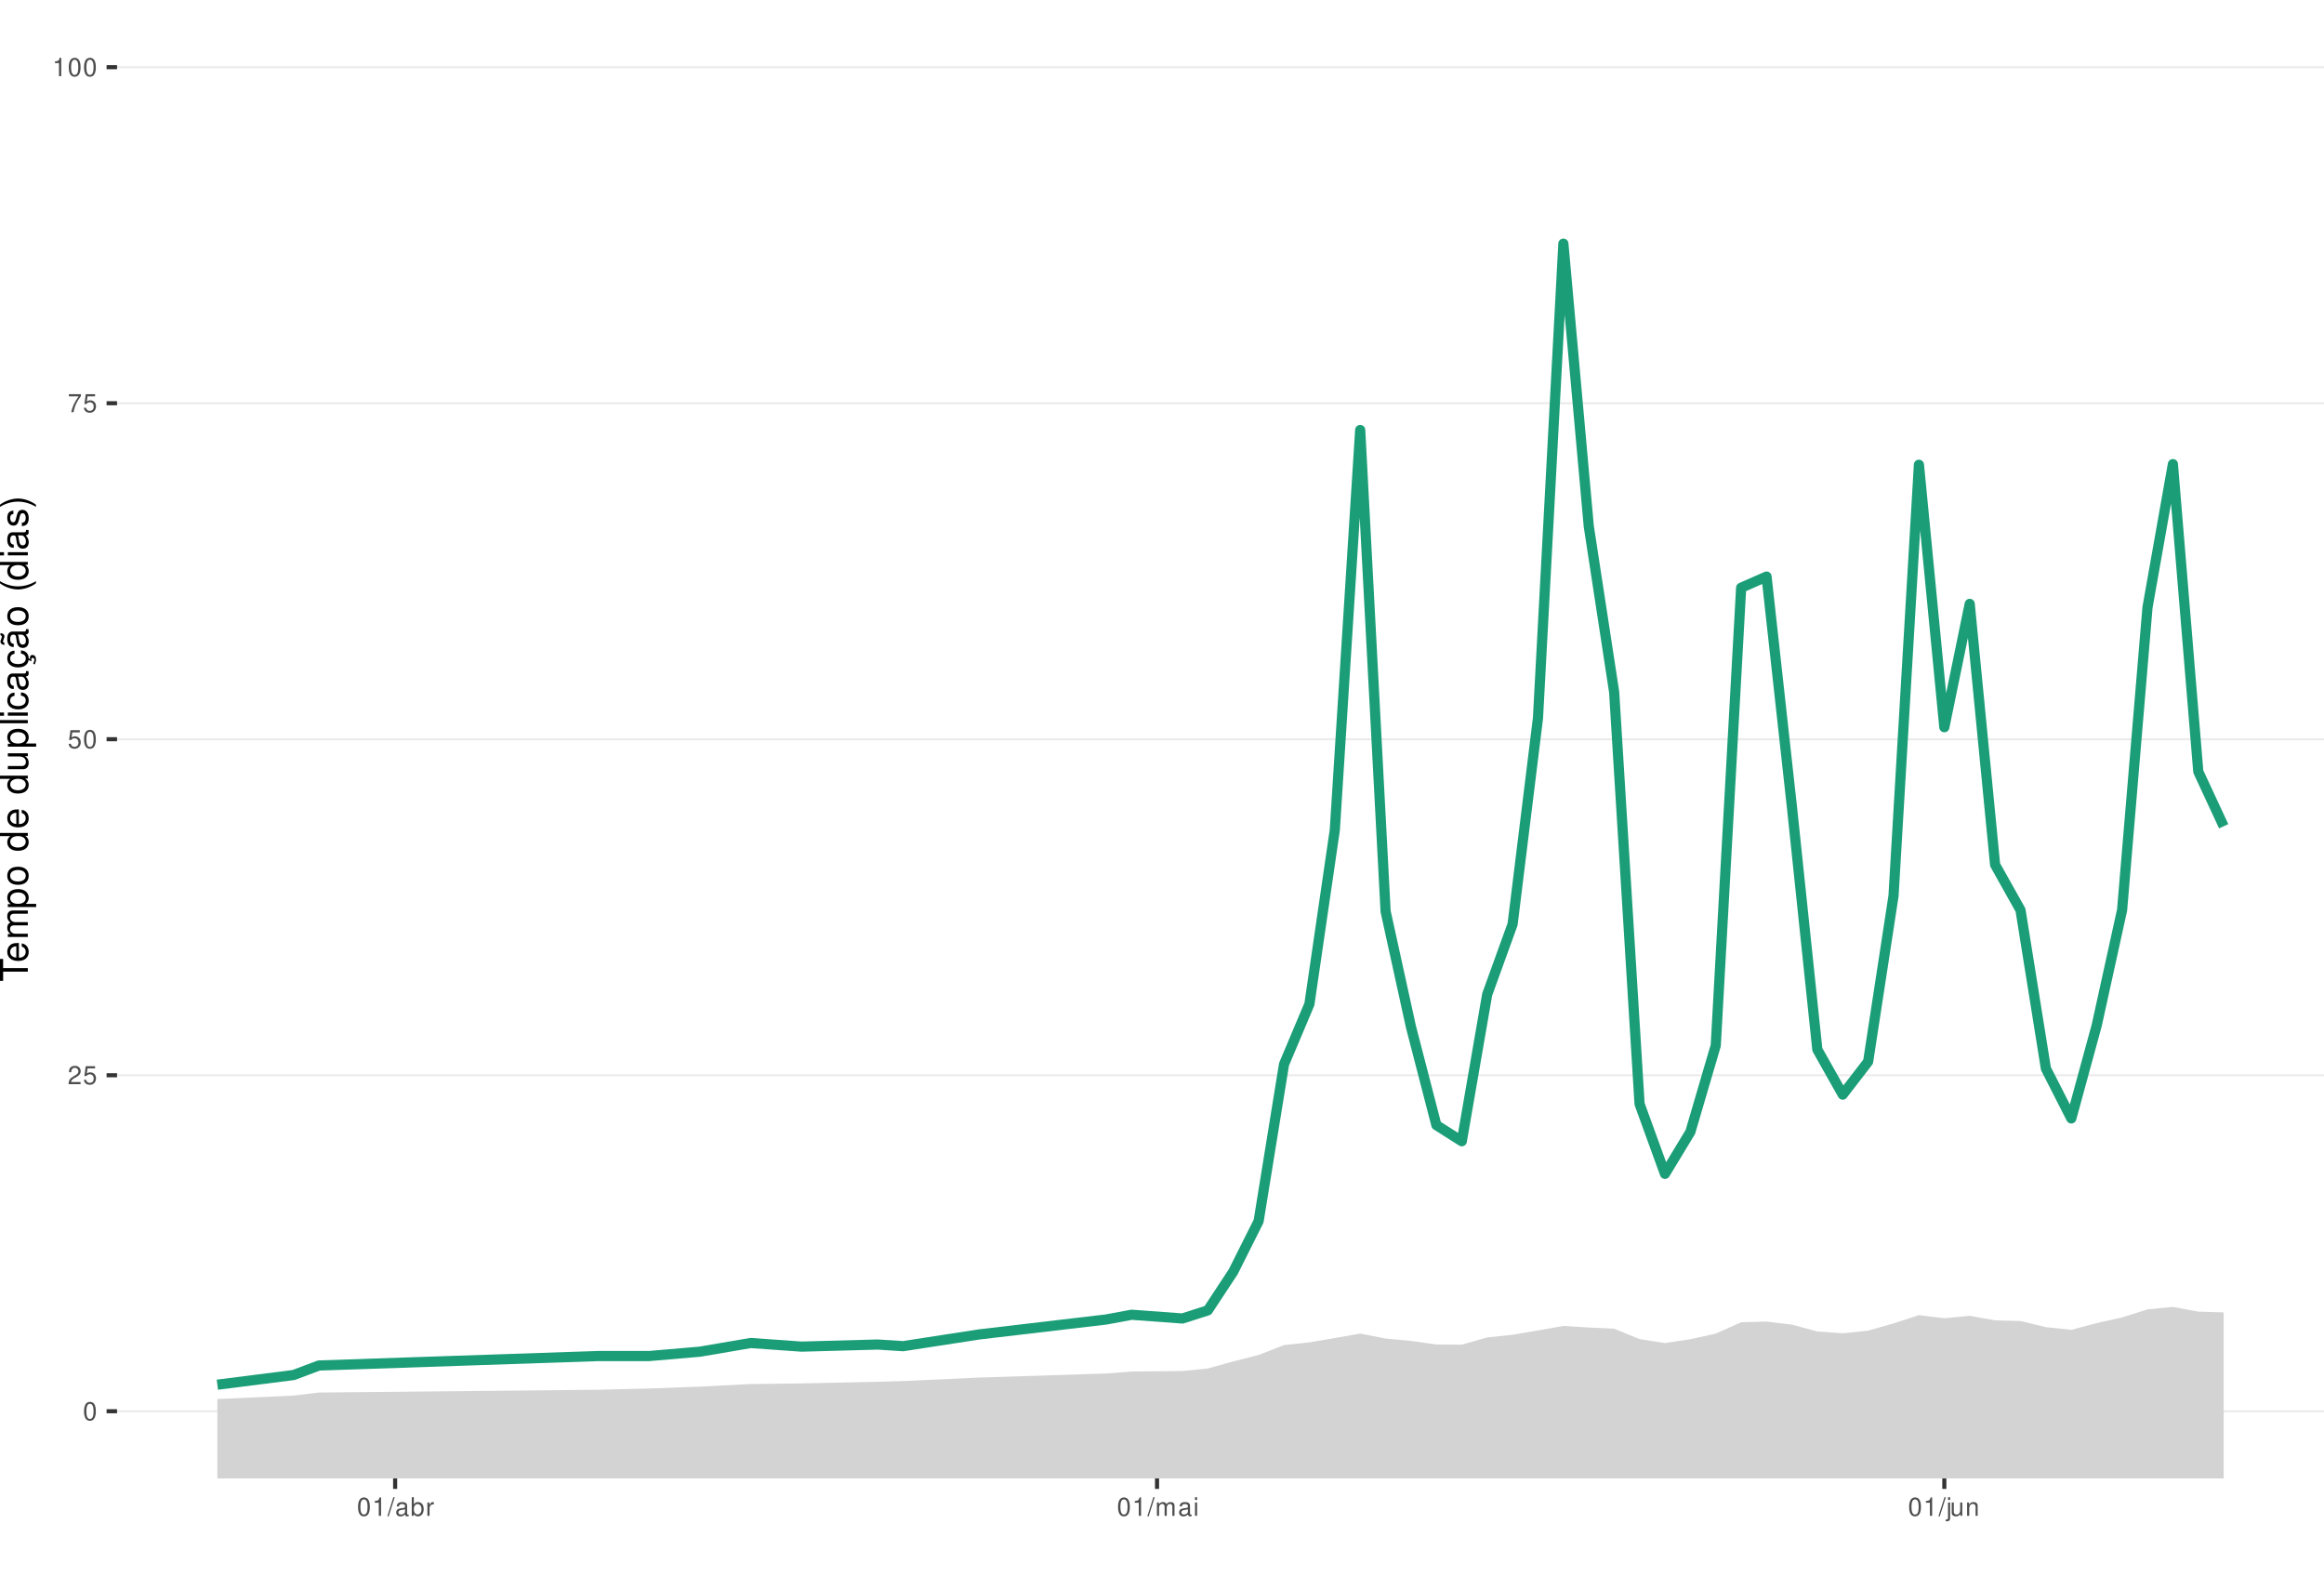
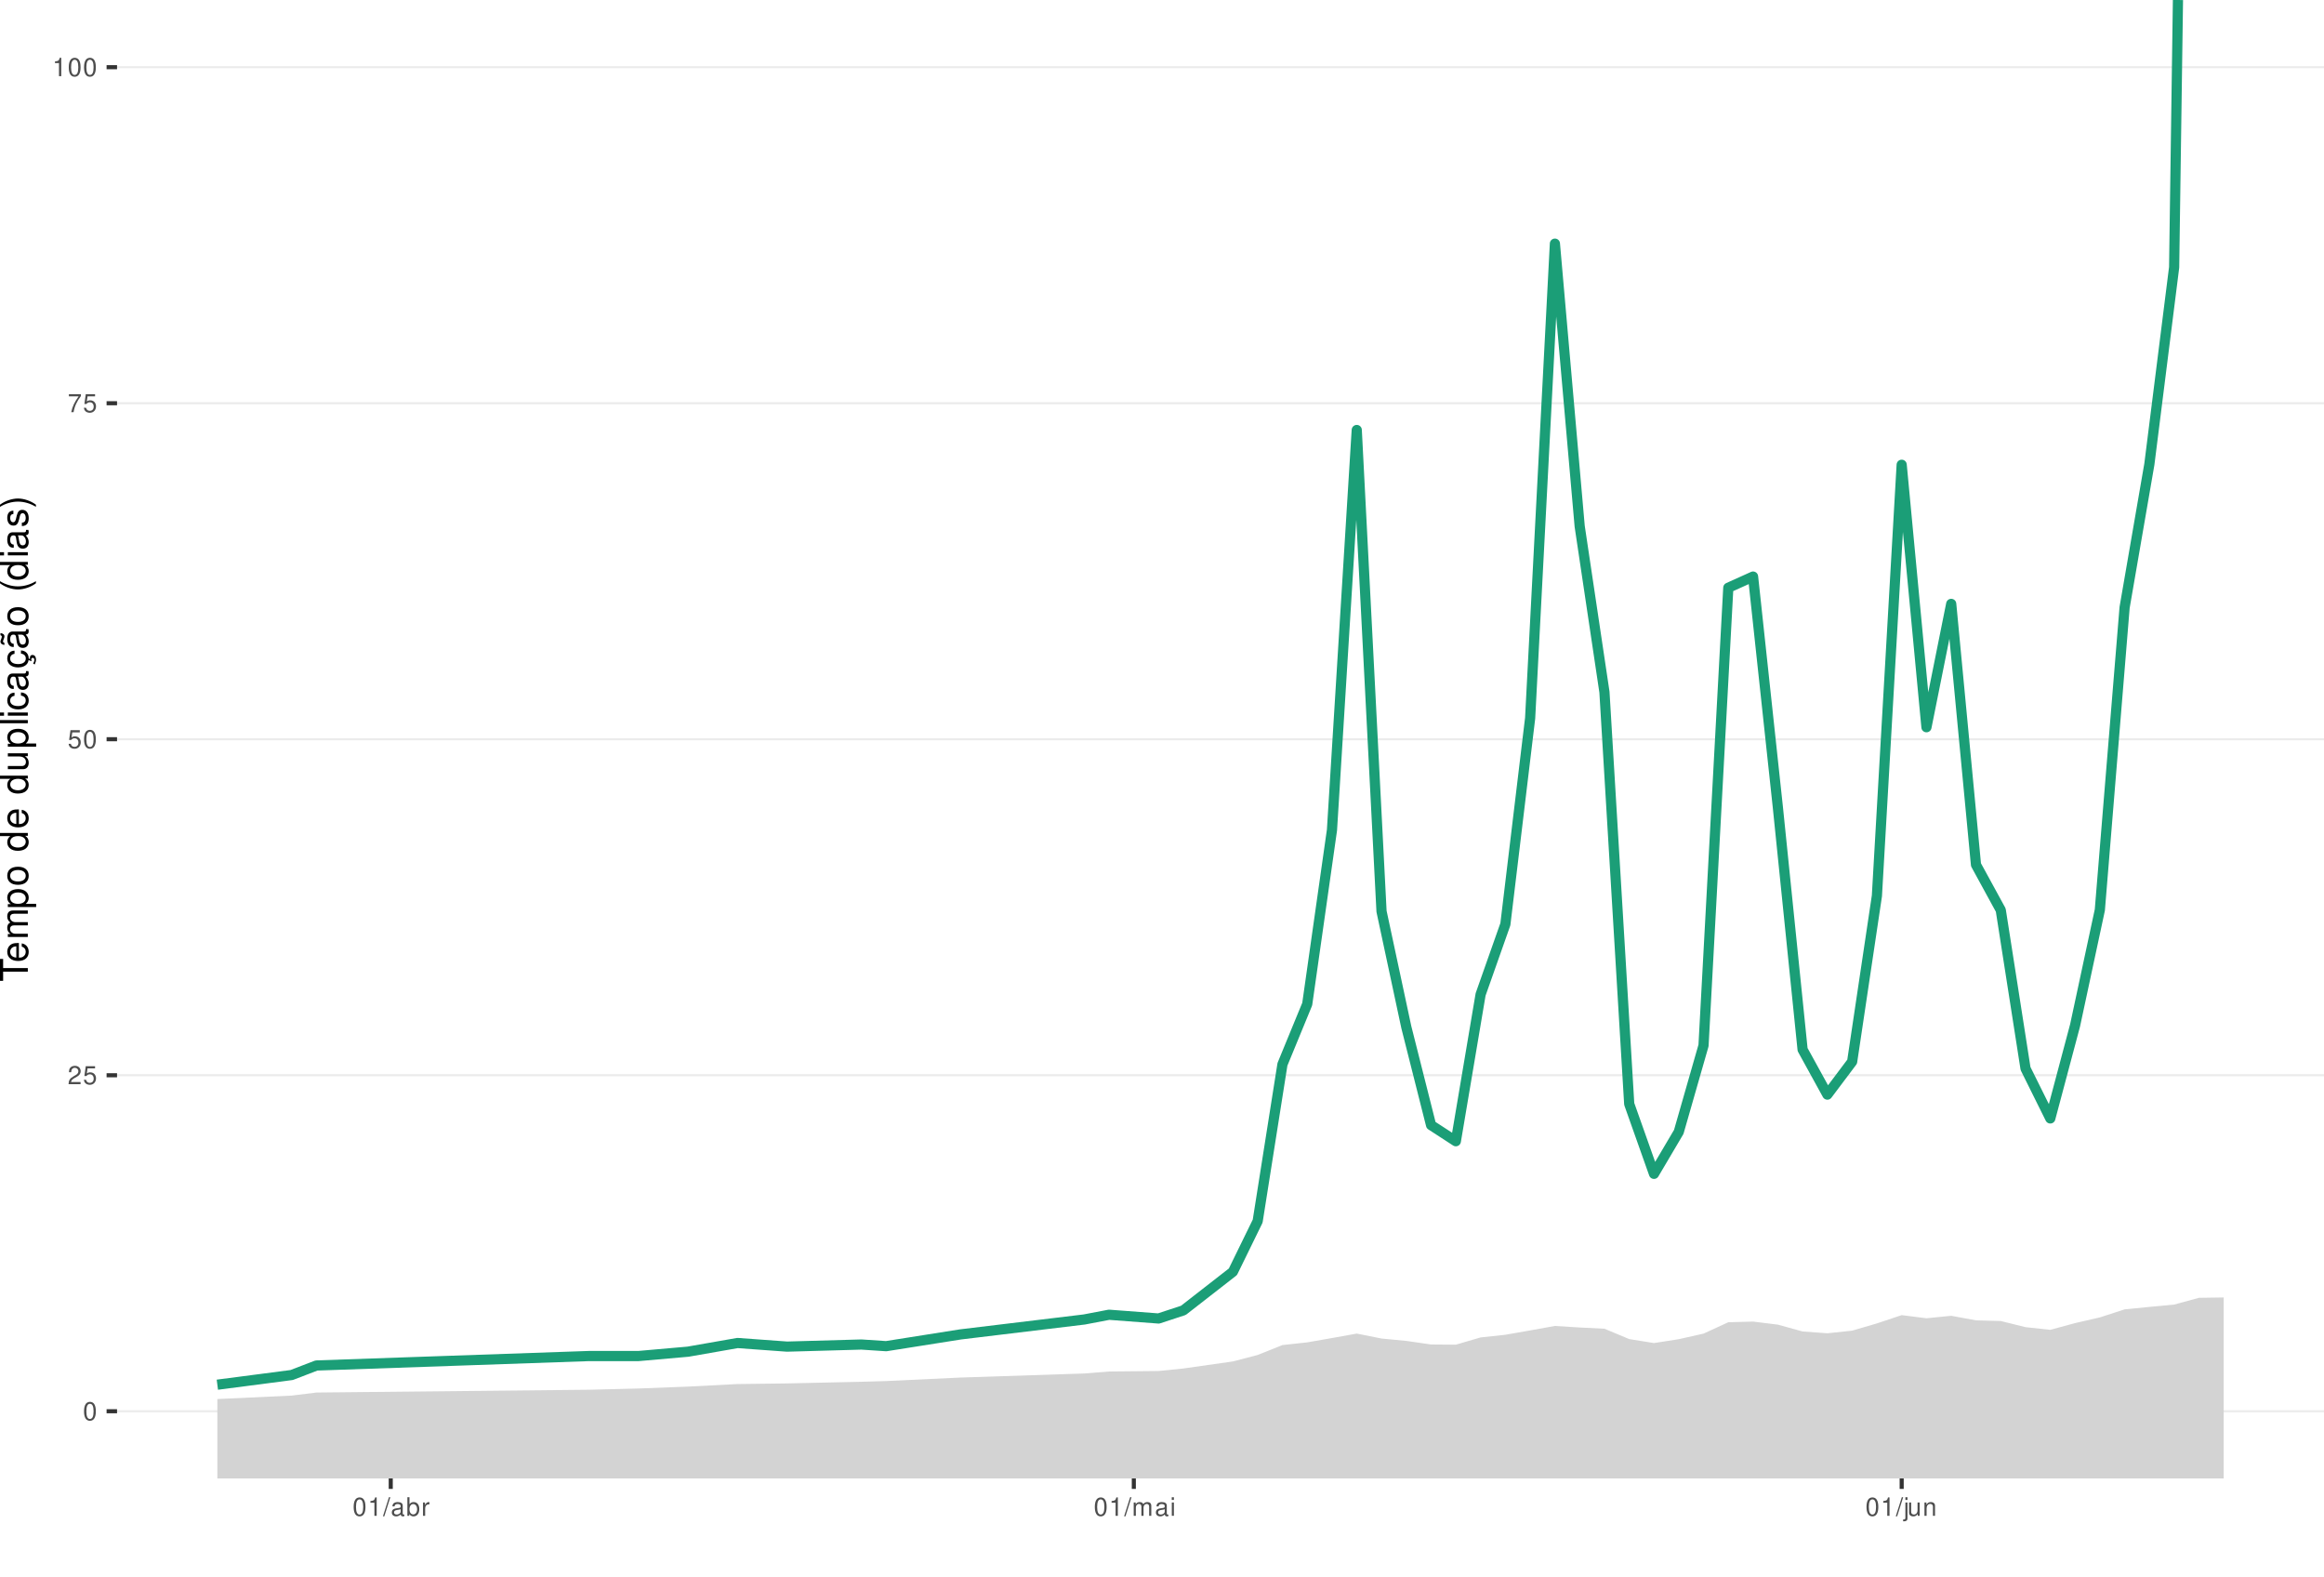
<svg xmlns="http://www.w3.org/2000/svg" xmlns:xlink="http://www.w3.org/1999/xlink" width="609pt" height="413pt" viewBox="0 0 609 413" version="1.1">
  <defs>
    <g>
      <symbol overflow="visible" id="glyph0-0">
        <path style="stroke:none;" d="" />
      </symbol>
      <symbol overflow="visible" id="glyph0-1">
        <path style="stroke:none;" d="M 1.828 -4.812 C 1.391 -4.812 0.984 -4.609 0.75 -4.281 C 0.438 -3.859 0.281 -3.219 0.281 -2.328 C 0.281 -0.703 0.812 0.156 1.828 0.156 C 2.828 0.156 3.375 -0.703 3.375 -2.297 C 3.375 -3.219 3.234 -3.844 2.922 -4.281 C 2.672 -4.625 2.281 -4.812 1.828 -4.812 Z M 1.828 -4.297 C 2.469 -4.297 2.781 -3.641 2.781 -2.344 C 2.781 -0.969 2.469 -0.328 1.812 -0.328 C 1.203 -0.328 0.891 -1 0.891 -2.328 C 0.891 -3.641 1.203 -4.297 1.828 -4.297 Z M 1.828 -4.297 " />
      </symbol>
      <symbol overflow="visible" id="glyph0-2">
        <path style="stroke:none;" d="M 3.375 -0.578 L 0.891 -0.578 C 0.938 -0.984 1.156 -1.234 1.734 -1.578 L 2.406 -1.953 C 3.062 -2.328 3.406 -2.812 3.406 -3.406 C 3.406 -3.812 3.234 -4.188 2.969 -4.438 C 2.688 -4.688 2.344 -4.812 1.891 -4.812 C 1.297 -4.812 0.844 -4.594 0.578 -4.188 C 0.422 -3.938 0.344 -3.641 0.328 -3.141 L 0.922 -3.141 C 0.938 -3.469 0.984 -3.672 1.062 -3.828 C 1.219 -4.125 1.516 -4.297 1.875 -4.297 C 2.406 -4.297 2.797 -3.906 2.797 -3.391 C 2.797 -3.016 2.578 -2.672 2.156 -2.438 L 1.547 -2.078 C 0.562 -1.516 0.281 -1.062 0.219 0 L 3.375 0 Z M 3.375 -0.578 " />
      </symbol>
      <symbol overflow="visible" id="glyph0-3">
        <path style="stroke:none;" d="M 3.172 -4.719 L 0.734 -4.719 L 0.375 -2.156 L 0.922 -2.156 C 1.188 -2.469 1.422 -2.594 1.797 -2.594 C 2.422 -2.594 2.812 -2.156 2.812 -1.453 C 2.812 -0.781 2.422 -0.359 1.781 -0.359 C 1.266 -0.359 0.953 -0.625 0.812 -1.156 L 0.234 -1.156 C 0.312 -0.766 0.375 -0.578 0.516 -0.406 C 0.781 -0.047 1.266 0.156 1.797 0.156 C 2.75 0.156 3.422 -0.547 3.422 -1.531 C 3.422 -2.469 2.797 -3.109 1.891 -3.109 C 1.562 -3.109 1.297 -3.016 1.016 -2.828 L 1.203 -4.141 L 3.172 -4.141 Z M 3.172 -4.719 " />
      </symbol>
      <symbol overflow="visible" id="glyph0-4">
        <path style="stroke:none;" d="M 3.469 -4.719 L 0.312 -4.719 L 0.312 -4.141 L 2.859 -4.141 C 1.734 -2.531 1.266 -1.547 0.922 0 L 1.547 0 C 1.797 -1.516 2.391 -2.812 3.469 -4.234 Z M 3.469 -4.719 " />
      </symbol>
      <symbol overflow="visible" id="glyph0-5">
        <path style="stroke:none;" d="M 1.719 -3.422 L 1.719 0 L 2.312 0 L 2.312 -4.812 L 1.922 -4.812 C 1.719 -4.078 1.578 -3.969 0.672 -3.859 L 0.672 -3.422 Z M 1.719 -3.422 " />
      </symbol>
      <symbol overflow="visible" id="glyph0-6">
        <path style="stroke:none;" d="M 1.531 -4.859 L -0.047 0.141 L 0.312 0.141 L 1.891 -4.859 Z M 1.531 -4.859 " />
      </symbol>
      <symbol overflow="visible" id="glyph0-7">
        <path style="stroke:none;" d="M 3.562 -0.328 C 3.5 -0.312 3.469 -0.312 3.438 -0.312 C 3.25 -0.312 3.141 -0.406 3.141 -0.578 L 3.141 -2.641 C 3.141 -3.25 2.688 -3.594 1.828 -3.594 C 1.312 -3.594 0.906 -3.438 0.672 -3.188 C 0.516 -3 0.453 -2.797 0.438 -2.453 L 0.984 -2.453 C 1.031 -2.875 1.297 -3.078 1.812 -3.078 C 2.312 -3.078 2.594 -2.891 2.594 -2.562 L 2.594 -2.406 C 2.578 -2.172 2.469 -2.078 2.016 -2.031 C 1.219 -1.922 1.109 -1.891 0.891 -1.812 C 0.484 -1.641 0.281 -1.328 0.281 -0.875 C 0.281 -0.25 0.719 0.156 1.422 0.156 C 1.859 0.156 2.219 0 2.609 -0.359 C 2.656 0 2.828 0.156 3.188 0.156 C 3.297 0.156 3.375 0.141 3.562 0.094 Z M 2.594 -1.094 C 2.594 -0.906 2.531 -0.797 2.375 -0.641 C 2.141 -0.438 1.875 -0.328 1.547 -0.328 C 1.109 -0.328 0.859 -0.547 0.859 -0.891 C 0.859 -1.266 1.094 -1.438 1.703 -1.531 C 2.297 -1.609 2.406 -1.641 2.594 -1.719 Z M 2.594 -1.094 " />
      </symbol>
      <symbol overflow="visible" id="glyph0-8">
        <path style="stroke:none;" d="M 0.359 -4.859 L 0.359 0 L 0.859 0 L 0.859 -0.453 C 1.125 -0.047 1.484 0.156 1.969 0.156 C 2.875 0.156 3.484 -0.594 3.484 -1.75 C 3.484 -2.891 2.922 -3.594 1.984 -3.594 C 1.516 -3.594 1.172 -3.406 0.906 -3.016 L 0.906 -4.859 Z M 1.891 -3.062 C 2.5 -3.062 2.906 -2.531 2.906 -1.703 C 2.906 -0.906 2.484 -0.359 1.891 -0.359 C 1.297 -0.359 0.906 -0.906 0.906 -1.719 C 0.906 -2.531 1.297 -3.062 1.891 -3.062 Z M 1.891 -3.062 " />
      </symbol>
      <symbol overflow="visible" id="glyph0-9">
        <path style="stroke:none;" d="M 0.453 -3.484 L 0.453 0 L 1.016 0 L 1.016 -1.812 C 1.031 -2.656 1.375 -3.016 2.141 -3 L 2.141 -3.562 C 2.047 -3.578 1.984 -3.594 1.922 -3.594 C 1.562 -3.594 1.297 -3.375 0.969 -2.859 L 0.969 -3.484 Z M 0.453 -3.484 " />
      </symbol>
      <symbol overflow="visible" id="glyph0-10">
        <path style="stroke:none;" d="M 0.469 -3.484 L 0.469 0 L 1.031 0 L 1.031 -2.188 C 1.031 -2.703 1.391 -3.109 1.844 -3.109 C 2.25 -3.109 2.484 -2.844 2.484 -2.406 L 2.484 0 L 3.047 0 L 3.047 -2.188 C 3.047 -2.703 3.422 -3.109 3.875 -3.109 C 4.266 -3.109 4.516 -2.844 4.516 -2.406 L 4.516 0 L 5.078 0 L 5.078 -2.609 C 5.078 -3.234 4.719 -3.594 4.062 -3.594 C 3.594 -3.594 3.312 -3.453 2.984 -3.062 C 2.781 -3.422 2.5 -3.594 2.047 -3.594 C 1.578 -3.594 1.266 -3.422 0.984 -3 L 0.984 -3.484 Z M 0.469 -3.484 " />
      </symbol>
      <symbol overflow="visible" id="glyph0-11">
        <path style="stroke:none;" d="M 1 -3.484 L 0.453 -3.484 L 0.453 0 L 1 0 Z M 1 -4.859 L 0.438 -4.859 L 0.438 -4.156 L 1 -4.156 Z M 1 -4.859 " />
      </symbol>
      <symbol overflow="visible" id="glyph0-12">
        <path style="stroke:none;" d="M 0.469 -3.484 L 0.469 0.5 C 0.469 0.859 0.359 0.969 0.016 0.969 C -0.031 0.969 -0.047 0.969 -0.125 0.953 L -0.125 1.438 C -0.047 1.438 -0.016 1.453 0.062 1.453 C 0.688 1.453 1.016 1.203 1.016 0.719 L 1.016 -3.484 Z M 1.016 -4.859 L 0.469 -4.859 L 0.469 -4.156 L 1.016 -4.156 Z M 1.016 -4.859 " />
      </symbol>
      <symbol overflow="visible" id="glyph0-13">
        <path style="stroke:none;" d="M 3.203 0 L 3.203 -3.484 L 2.656 -3.484 L 2.656 -1.516 C 2.656 -0.797 2.281 -0.328 1.703 -0.328 C 1.266 -0.328 0.984 -0.594 0.984 -1.016 L 0.984 -3.484 L 0.438 -3.484 L 0.438 -0.797 C 0.438 -0.219 0.859 0.156 1.547 0.156 C 2.062 0.156 2.391 -0.031 2.703 -0.484 L 2.703 0 Z M 3.203 0 " />
      </symbol>
      <symbol overflow="visible" id="glyph0-14">
        <path style="stroke:none;" d="M 0.469 -3.484 L 0.469 0 L 1.031 0 L 1.031 -1.922 C 1.031 -2.641 1.391 -3.109 1.969 -3.109 C 2.406 -3.109 2.688 -2.828 2.688 -2.422 L 2.688 0 L 3.234 0 L 3.234 -2.641 C 3.234 -3.219 2.812 -3.594 2.141 -3.594 C 1.625 -3.594 1.281 -3.391 0.984 -2.906 L 0.984 -3.484 Z M 0.469 -3.484 " />
      </symbol>
      <symbol overflow="visible" id="glyph1-0">
        <path style="stroke:none;" d="" />
      </symbol>
      <symbol overflow="visible" id="glyph1-1">
        <path style="stroke:none;" d="M -6.469 -3.547 L -6.469 -5.938 L -7.297 -5.938 L -7.297 -0.203 L -6.469 -0.203 L -6.469 -2.609 L 0 -2.609 L 0 -3.547 Z M -6.469 -3.547 " />
      </symbol>
      <symbol overflow="visible" id="glyph1-2">
        <path style="stroke:none;" d="M -2.344 -5.125 C -3.141 -5.125 -3.625 -5.062 -4.016 -4.922 C -4.875 -4.578 -5.391 -3.781 -5.391 -2.797 C -5.391 -1.344 -4.281 -0.406 -2.547 -0.406 C -0.812 -0.406 0.234 -1.297 0.234 -2.781 C 0.234 -3.984 -0.453 -4.812 -1.594 -5.016 L -1.594 -4.188 C -0.906 -3.953 -0.547 -3.484 -0.547 -2.812 C -0.547 -2.281 -0.781 -1.828 -1.219 -1.547 C -1.516 -1.344 -1.812 -1.281 -2.344 -1.266 Z M -3.016 -1.297 C -3.984 -1.359 -4.625 -1.953 -4.625 -2.797 C -4.625 -3.641 -3.953 -4.234 -3.016 -4.234 Z M -3.016 -1.297 " />
      </symbol>
      <symbol overflow="visible" id="glyph1-3">
        <path style="stroke:none;" d="M -5.234 -0.703 L 0 -0.703 L 0 -1.547 L -3.297 -1.547 C -4.047 -1.547 -4.656 -2.094 -4.656 -2.766 C -4.656 -3.391 -4.281 -3.734 -3.609 -3.734 L 0 -3.734 L 0 -4.578 L -3.297 -4.578 C -4.047 -4.578 -4.656 -5.125 -4.656 -5.812 C -4.656 -6.422 -4.266 -6.781 -3.609 -6.781 L 0 -6.781 L 0 -7.625 L -3.938 -7.625 C -4.875 -7.625 -5.391 -7.078 -5.391 -6.094 C -5.391 -5.406 -5.188 -4.984 -4.594 -4.484 C -5.156 -4.188 -5.391 -3.766 -5.391 -3.078 C -5.391 -2.375 -5.125 -1.906 -4.5 -1.469 L -5.234 -1.469 Z M -5.234 -0.703 " />
      </symbol>
      <symbol overflow="visible" id="glyph1-4">
        <path style="stroke:none;" d="M 2.188 -0.547 L 2.188 -1.375 L -0.547 -1.375 C -0.016 -1.812 0.234 -2.312 0.234 -2.984 C 0.234 -4.344 -0.859 -5.234 -2.531 -5.234 C -4.297 -5.234 -5.391 -4.375 -5.391 -2.984 C -5.391 -2.266 -5.062 -1.703 -4.453 -1.312 L -5.234 -1.312 L -5.234 -0.547 Z M -4.609 -2.844 C -4.609 -3.766 -3.797 -4.359 -2.547 -4.359 C -1.359 -4.359 -0.547 -3.75 -0.547 -2.844 C -0.547 -1.953 -1.344 -1.375 -2.578 -1.375 C -3.812 -1.375 -4.609 -1.953 -4.609 -2.844 Z M -4.609 -2.844 " />
      </symbol>
      <symbol overflow="visible" id="glyph1-5">
        <path style="stroke:none;" d="M -5.391 -2.719 C -5.391 -1.234 -4.344 -0.359 -2.578 -0.359 C -0.812 -0.359 0.234 -1.234 0.234 -2.734 C 0.234 -4.203 -0.812 -5.094 -2.547 -5.094 C -4.359 -5.094 -5.391 -4.234 -5.391 -2.719 Z M -4.625 -2.734 C -4.625 -3.672 -3.844 -4.234 -2.547 -4.234 C -1.312 -4.234 -0.547 -3.656 -0.547 -2.734 C -0.547 -1.797 -1.312 -1.234 -2.578 -1.234 C -3.844 -1.234 -4.625 -1.797 -4.625 -2.734 Z M -4.625 -2.734 " />
      </symbol>
      <symbol overflow="visible" id="glyph1-6">
        <path style="stroke:none;" d="" />
      </symbol>
      <symbol overflow="visible" id="glyph1-7">
        <path style="stroke:none;" d="M -7.297 -4.953 L -7.297 -4.125 L -4.578 -4.125 C -5.109 -3.766 -5.391 -3.203 -5.391 -2.516 C -5.391 -1.156 -4.297 -0.266 -2.625 -0.266 C -0.859 -0.266 0.234 -1.125 0.234 -2.547 C 0.234 -3.266 -0.047 -3.766 -0.688 -4.203 L 0 -4.203 L 0 -4.953 Z M -4.609 -2.656 C -4.609 -3.547 -3.812 -4.125 -2.562 -4.125 C -1.344 -4.125 -0.547 -3.547 -0.547 -2.656 C -0.547 -1.734 -1.359 -1.125 -2.578 -1.125 C -3.797 -1.125 -4.609 -1.734 -4.609 -2.656 Z M -4.609 -2.656 " />
      </symbol>
      <symbol overflow="visible" id="glyph1-8">
        <path style="stroke:none;" d="M 0 -4.812 L -5.234 -4.812 L -5.234 -3.984 L -2.266 -3.984 C -1.203 -3.984 -0.5 -3.438 -0.5 -2.562 C -0.5 -1.906 -0.906 -1.484 -1.531 -1.484 L -5.234 -1.484 L -5.234 -0.656 L -1.203 -0.656 C -0.328 -0.656 0.234 -1.297 0.234 -2.312 C 0.234 -3.094 -0.047 -3.578 -0.734 -4.062 L 0 -4.062 Z M 0 -4.812 " />
      </symbol>
      <symbol overflow="visible" id="glyph1-9">
        <path style="stroke:none;" d="M -7.297 -1.516 L -7.297 -0.688 L 0 -0.688 L 0 -1.516 Z M -7.297 -1.516 " />
      </symbol>
      <symbol overflow="visible" id="glyph1-10">
        <path style="stroke:none;" d="M -5.234 -1.5 L -5.234 -0.672 L 0 -0.672 L 0 -1.5 Z M -7.297 -1.5 L -7.297 -0.656 L -6.234 -0.656 L -6.234 -1.5 Z M -7.297 -1.5 " />
      </symbol>
      <symbol overflow="visible" id="glyph1-11">
        <path style="stroke:none;" d="M -3.484 -4.703 C -3.984 -4.672 -4.312 -4.562 -4.609 -4.359 C -5.094 -4 -5.391 -3.375 -5.391 -2.641 C -5.391 -1.219 -4.266 -0.312 -2.531 -0.312 C -0.844 -0.312 0.234 -1.203 0.234 -2.625 C 0.234 -3.875 -0.516 -4.672 -1.797 -4.766 L -1.797 -3.938 C -0.953 -3.797 -0.547 -3.359 -0.547 -2.656 C -0.547 -1.734 -1.297 -1.188 -2.531 -1.188 C -3.844 -1.188 -4.625 -1.719 -4.625 -2.625 C -4.625 -3.328 -4.203 -3.766 -3.484 -3.875 Z M -3.484 -4.703 " />
      </symbol>
      <symbol overflow="visible" id="glyph1-12">
        <path style="stroke:none;" d="M -0.484 -5.344 C -0.469 -5.266 -0.469 -5.219 -0.469 -5.172 C -0.469 -4.875 -0.625 -4.719 -0.875 -4.719 L -3.953 -4.719 C -4.891 -4.719 -5.391 -4.047 -5.391 -2.75 C -5.391 -1.984 -5.172 -1.375 -4.781 -1.016 C -4.516 -0.766 -4.203 -0.672 -3.688 -0.656 L -3.688 -1.484 C -4.328 -1.562 -4.625 -1.938 -4.625 -2.719 C -4.625 -3.484 -4.344 -3.891 -3.844 -3.891 L -3.625 -3.891 C -3.266 -3.875 -3.125 -3.703 -3.047 -3.016 C -2.891 -1.844 -2.844 -1.656 -2.719 -1.344 C -2.453 -0.734 -2 -0.422 -1.312 -0.422 C -0.375 -0.422 0.234 -1.078 0.234 -2.141 C 0.234 -2.797 0 -3.328 -0.547 -3.922 C 0 -3.984 0.234 -4.234 0.234 -4.781 C 0.234 -4.953 0.203 -5.062 0.141 -5.344 Z M -1.656 -3.891 C -1.375 -3.891 -1.203 -3.812 -0.969 -3.562 C -0.656 -3.219 -0.5 -2.812 -0.5 -2.312 C -0.5 -1.672 -0.812 -1.297 -1.344 -1.297 C -1.891 -1.297 -2.172 -1.656 -2.297 -2.547 C -2.422 -3.438 -2.453 -3.609 -2.594 -3.891 Z M -1.656 -3.891 " />
      </symbol>
      <symbol overflow="visible" id="glyph1-13">
        <path style="stroke:none;" d="M 0.234 -2.641 C 0.234 -3.875 -0.547 -4.703 -1.797 -4.766 L -1.797 -3.938 C -0.953 -3.797 -0.531 -3.359 -0.531 -2.656 C -0.531 -1.734 -1.281 -1.188 -2.516 -1.188 C -3.844 -1.188 -4.625 -1.719 -4.625 -2.625 C -4.625 -3.328 -4.203 -3.766 -3.484 -3.875 L -3.484 -4.703 C -3.984 -4.672 -4.312 -4.562 -4.609 -4.359 C -5.094 -4 -5.391 -3.375 -5.391 -2.641 C -5.391 -1.219 -4.266 -0.312 -2.531 -0.312 C -1.469 -0.312 -0.625 -0.672 -0.156 -1.312 C 0.047 -1.594 0.125 -1.812 0.203 -2.25 L 0.922 -1.938 L 0.984 -2.062 C 0.938 -2.188 0.906 -2.25 0.906 -2.375 C 0.906 -2.656 1.047 -2.828 1.281 -2.828 C 1.547 -2.828 1.734 -2.594 1.734 -2.297 C 1.734 -2.031 1.672 -1.844 1.438 -1.406 L 1.406 -1.312 L 1.812 -1.094 C 2.078 -1.75 2.141 -1.953 2.141 -2.344 C 2.141 -3.109 1.781 -3.578 1.203 -3.578 C 0.781 -3.578 0.547 -3.297 0.547 -2.797 C 0.547 -2.703 0.547 -2.641 0.562 -2.516 Z M 0.234 -2.641 " />
      </symbol>
      <symbol overflow="visible" id="glyph1-14">
        <path style="stroke:none;" d="M -0.484 -5.344 C -0.469 -5.266 -0.469 -5.219 -0.469 -5.172 C -0.469 -4.875 -0.625 -4.719 -0.875 -4.719 L -3.953 -4.719 C -4.891 -4.719 -5.391 -4.047 -5.391 -2.75 C -5.391 -1.984 -5.172 -1.375 -4.781 -1.016 C -4.516 -0.766 -4.203 -0.672 -3.688 -0.656 L -3.688 -1.484 C -4.328 -1.562 -4.625 -1.938 -4.625 -2.719 C -4.625 -3.484 -4.344 -3.891 -3.844 -3.891 L -3.625 -3.891 C -3.266 -3.875 -3.125 -3.703 -3.047 -3.016 C -2.891 -1.844 -2.844 -1.656 -2.719 -1.344 C -2.453 -0.734 -2 -0.422 -1.312 -0.422 C -0.375 -0.422 0.234 -1.078 0.234 -2.141 C 0.234 -2.797 0 -3.328 -0.547 -3.922 C 0 -3.984 0.234 -4.234 0.234 -4.781 C 0.234 -4.953 0.203 -5.062 0.141 -5.344 Z M -1.656 -3.891 C -1.375 -3.891 -1.203 -3.812 -0.969 -3.562 C -0.656 -3.219 -0.5 -2.812 -0.5 -2.312 C -0.5 -1.672 -0.812 -1.297 -1.344 -1.297 C -1.891 -1.297 -2.172 -1.656 -2.297 -2.547 C -2.422 -3.438 -2.453 -3.609 -2.594 -3.891 Z M -7.172 -3.75 C -6.922 -3.672 -6.812 -3.547 -6.812 -3.375 C -6.812 -3.25 -6.875 -2.984 -6.984 -2.734 C -7.156 -2.312 -7.172 -2.25 -7.172 -2.047 C -7.172 -1.594 -6.797 -1.297 -6.141 -1.188 L -6.141 -1.766 C -6.375 -1.812 -6.5 -1.938 -6.5 -2.094 C -6.5 -2.203 -6.469 -2.344 -6.375 -2.578 C -6.156 -3.156 -6.125 -3.234 -6.125 -3.438 C -6.125 -3.922 -6.484 -4.219 -7.172 -4.312 Z M -7.172 -3.75 " />
      </symbol>
      <symbol overflow="visible" id="glyph1-15">
        <path style="stroke:none;" d="M -7.297 -2.359 C -5.984 -1.359 -4.156 -0.734 -2.594 -0.734 C -1.016 -0.734 0.812 -1.359 2.125 -2.359 L 2.125 -2.906 C 0.688 -2.031 -0.984 -1.547 -2.594 -1.547 C -4.188 -1.547 -5.875 -2.031 -7.297 -2.906 Z M -7.297 -2.359 " />
      </symbol>
      <symbol overflow="visible" id="glyph1-16">
        <path style="stroke:none;" d="M -3.781 -4.375 C -4.812 -4.375 -5.391 -3.688 -5.391 -2.484 C -5.391 -1.266 -4.766 -0.469 -3.797 -0.469 C -2.969 -0.469 -2.578 -0.891 -2.281 -2.125 L -2.094 -2.906 C -1.953 -3.484 -1.734 -3.719 -1.375 -3.719 C -0.875 -3.719 -0.547 -3.234 -0.547 -2.5 C -0.547 -2.047 -0.672 -1.672 -0.891 -1.453 C -1.047 -1.328 -1.188 -1.266 -1.562 -1.219 L -1.562 -0.344 C -0.344 -0.375 0.234 -1.062 0.234 -2.438 C 0.234 -3.75 -0.422 -4.594 -1.438 -4.594 C -2.203 -4.594 -2.641 -4.156 -2.891 -3.109 L -3.078 -2.312 C -3.234 -1.625 -3.453 -1.344 -3.828 -1.344 C -4.312 -1.344 -4.625 -1.766 -4.625 -2.453 C -4.625 -3.125 -4.328 -3.484 -3.781 -3.5 Z M -3.781 -4.375 " />
      </symbol>
      <symbol overflow="visible" id="glyph1-17">
        <path style="stroke:none;" d="M 2.125 -0.938 C 0.812 -1.938 -1.016 -2.562 -2.578 -2.562 C -4.156 -2.562 -5.984 -1.938 -7.297 -0.938 L -7.297 -0.375 C -5.859 -1.266 -4.188 -1.75 -2.578 -1.75 C -0.984 -1.75 0.703 -1.266 2.125 -0.375 Z M 2.125 -0.938 " />
      </symbol>
    </g>
    <clipPath id="clip1">
      <path d="M 30.672 0 L 609 0 L 609 387.328 L 30.672 387.328 Z M 30.672 0 " />
    </clipPath>
    <clipPath id="clip2">
      <path d="M 30.672 369 L 609 369 L 609 370 L 30.672 370 Z M 30.672 369 " />
    </clipPath>
    <clipPath id="clip3">
      <path d="M 30.672 281 L 609 281 L 609 282 L 30.672 282 Z M 30.672 281 " />
    </clipPath>
    <clipPath id="clip4">
      <path d="M 30.672 193 L 609 193 L 609 194 L 30.672 194 Z M 30.672 193 " />
    </clipPath>
    <clipPath id="clip5">
      <path d="M 30.672 105 L 609 105 L 609 106 L 30.672 106 Z M 30.672 105 " />
    </clipPath>
    <clipPath id="clip6">
      <path d="M 30.672 17 L 609 17 L 609 18 L 30.672 18 Z M 30.672 17 " />
    </clipPath>
    <clipPath id="clip7">
-       <path d="M 56 342 L 583 342 L 583 387.328 L 56 387.328 Z M 56 342 " />
+       <path d="M 56 339 L 583 339 L 583 387.328 L 56 387.328 Z M 56 339 " />
    </clipPath>
  </defs>
  <g id="surface66">
    <rect x="0" y="0" width="609" height="413" style="fill:rgb(100%,100%,100%);fill-opacity:1;stroke:none;" />
    <rect x="0" y="0" width="609" height="413" style="fill:rgb(100%,100%,100%);fill-opacity:1;stroke:none;" />
    <path style="fill:none;stroke-width:1.067;stroke-linecap:round;stroke-linejoin:round;stroke:rgb(100%,100%,100%);stroke-opacity:1;stroke-miterlimit:10;" d="M 0 413 L 609 413 L 609 0 L 0 0 Z M 0 413 " />
    <g clip-path="url(#clip1)" clip-rule="nonzero">
      <path style=" stroke:none;fill-rule:nonzero;fill:rgb(100%,100%,100%);fill-opacity:1;" d="M 30.672 387.328 L 609 387.328 L 609 0 L 30.672 0 Z M 30.672 387.328 " />
    </g>
    <g clip-path="url(#clip2)" clip-rule="nonzero">
      <path style="fill:none;stroke-width:0.533;stroke-linecap:butt;stroke-linejoin:round;stroke:rgb(92.157%,92.157%,92.157%);stroke-opacity:1;stroke-miterlimit:10;" d="M 30.672 369.723 L 609 369.723 " />
    </g>
    <g clip-path="url(#clip3)" clip-rule="nonzero">
      <path style="fill:none;stroke-width:0.533;stroke-linecap:butt;stroke-linejoin:round;stroke:rgb(92.157%,92.157%,92.157%);stroke-opacity:1;stroke-miterlimit:10;" d="M 30.672 281.695 L 609 281.695 " />
    </g>
    <g clip-path="url(#clip4)" clip-rule="nonzero">
      <path style="fill:none;stroke-width:0.533;stroke-linecap:butt;stroke-linejoin:round;stroke:rgb(92.157%,92.157%,92.157%);stroke-opacity:1;stroke-miterlimit:10;" d="M 30.672 193.664 L 609 193.664 " />
    </g>
    <g clip-path="url(#clip5)" clip-rule="nonzero">
      <path style="fill:none;stroke-width:0.533;stroke-linecap:butt;stroke-linejoin:round;stroke:rgb(92.157%,92.157%,92.157%);stroke-opacity:1;stroke-miterlimit:10;" d="M 30.672 105.637 L 609 105.637 " />
    </g>
    <g clip-path="url(#clip6)" clip-rule="nonzero">
      <path style="fill:none;stroke-width:0.533;stroke-linecap:butt;stroke-linejoin:round;stroke:rgb(92.157%,92.157%,92.157%);stroke-opacity:1;stroke-miterlimit:10;" d="M 30.672 17.605 L 609 17.605 " />
    </g>
    <g clip-path="url(#clip7)" clip-rule="nonzero">
-       <path style=" stroke:none;fill-rule:nonzero;fill:rgb(82.745%,82.745%,82.745%);fill-opacity:1;" d="M 76.523 413 L 76.926 411.449 L 83.578 401.605 L 156.785 398.086 L 170.098 407.883 L 183.406 411.23 L 196.715 407.594 L 200.297 413 L 325.25 413 L 329.816 406.176 L 336.473 397.859 L 343.129 397.074 L 349.785 395.41 L 356.438 393.922 L 363.094 396.645 L 369.75 398.883 L 376.402 402.664 L 383.059 404.289 L 389.715 399.75 L 396.371 398.996 L 403.023 397.383 L 409.68 395.918 L 416.336 396.816 L 422.988 397.82 L 429.645 405.504 L 436.301 411.93 L 442.957 408.887 L 449.609 405.168 L 456.266 399.5 L 462.922 399.672 L 469.574 401.582 L 476.23 407.234 L 482.887 410.105 L 489.539 409.023 L 496.195 404.699 L 502.852 401.355 L 509.508 403.219 L 516.16 402.504 L 522.816 405.469 L 529.473 406.738 L 536.016 413 L 548.664 413 L 549.438 412.348 L 556.094 409.094 L 562.746 405.516 L 569.402 404.812 L 576.059 407.68 L 582.711 408.895 L 582.711 343.824 L 576.059 343.621 L 569.402 342.387 L 562.746 343.031 L 556.094 345.137 L 549.438 346.629 L 542.781 348.391 L 536.125 347.691 L 529.473 346.082 L 522.816 345.906 L 516.16 344.715 L 509.508 345.363 L 502.852 344.539 L 496.195 346.711 L 489.539 348.605 L 482.887 349.297 L 476.23 348.82 L 469.574 347.031 L 462.922 346.23 L 456.266 346.406 L 449.609 349.383 L 442.957 350.844 L 436.301 351.859 L 429.645 350.816 L 422.988 348.102 L 416.336 347.781 L 409.68 347.375 L 403.023 348.547 L 396.371 349.684 L 389.715 350.383 L 383.059 352.281 L 376.402 352.23 L 369.75 351.293 L 363.094 350.672 L 356.438 349.375 L 349.785 350.543 L 343.129 351.676 L 336.473 352.383 L 329.816 354.98 L 323.164 356.672 L 316.508 358.52 L 309.852 359.18 L 296.543 359.309 L 289.887 359.828 L 256.613 360.895 L 236.648 361.812 L 229.992 362 L 210.027 362.43 L 196.715 362.594 L 183.406 363.266 L 170.098 363.762 L 156.785 364.086 L 83.578 364.82 L 76.926 365.621 L 56.957 366.527 L 56.957 413 Z M 76.523 413 " />
-     </g>
-     <path style="fill:none;stroke-width:2.667;stroke-linecap:butt;stroke-linejoin:round;stroke:rgb(10.588%,61.961%,46.667%);stroke-opacity:1;stroke-miterlimit:10;" d="M 56.957 362.766 L 76.926 360.23 L 83.578 357.734 L 156.785 355.258 L 170.098 355.258 L 183.406 354.117 L 196.715 351.844 L 210.027 352.789 L 229.992 352.242 L 236.648 352.672 L 256.613 349.594 L 289.887 345.68 L 296.543 344.441 L 309.852 345.422 L 316.508 343.293 L 323.164 333.184 L 329.816 319.914 L 336.473 278.836 L 343.129 263.055 L 349.785 217.441 L 356.438 112.648 L 363.094 238.758 L 369.75 269.07 L 376.402 294.762 L 383.059 298.98 L 389.715 260.527 L 396.371 242.129 L 403.023 188.148 L 409.68 63.832 L 416.336 137.867 L 422.988 181.316 L 429.645 289.211 L 436.301 307.527 L 442.957 296.539 L 449.609 273.898 L 456.266 153.977 L 462.922 151.051 L 469.574 211.441 L 476.23 274.969 L 482.887 286.77 L 489.539 278.133 L 496.195 234.691 L 502.852 121.758 L 509.508 190.52 L 516.16 158.207 L 522.816 226.555 L 529.473 238.434 L 536.125 279.934 L 542.781 293.012 L 549.438 268.633 L 556.094 238.391 L 562.746 159.137 L 569.402 121.598 L 576.059 202.145 L 582.711 216.465 " />
+       <path style=" stroke:none;fill-rule:nonzero;fill:rgb(82.745%,82.745%,82.745%);fill-opacity:1;" d="M 76.039 413 L 76.43 411.449 L 82.922 401.605 L 154.32 398.086 L 167.301 407.883 L 180.285 411.23 L 193.266 407.594 L 196.754 413 L 325.117 413 L 329.57 406.176 L 336.062 397.859 L 342.555 397.074 L 349.043 395.41 L 355.535 393.922 L 362.027 396.645 L 368.516 398.883 L 375.008 402.664 L 381.5 404.289 L 387.988 399.75 L 394.48 398.996 L 400.969 397.383 L 407.461 395.918 L 413.953 396.816 L 420.441 397.82 L 426.934 405.504 L 433.426 411.93 L 439.914 408.887 L 446.406 405.168 L 452.898 399.5 L 459.387 399.672 L 465.879 401.582 L 472.367 407.234 L 478.859 410.105 L 485.352 409.023 L 491.84 404.699 L 498.332 401.355 L 504.824 403.219 L 511.312 402.504 L 517.805 405.469 L 524.297 406.738 L 530.68 413 L 543.016 413 L 543.77 412.348 L 550.258 409.094 L 556.75 405.516 L 563.238 404.812 L 569.73 404.105 L 576.223 401.984 L 582.711 402.086 L 582.711 339.91 L 576.223 340.008 L 569.73 341.773 L 563.238 342.387 L 556.75 343.031 L 550.258 345.137 L 543.77 346.629 L 537.277 348.391 L 530.785 347.691 L 524.297 346.082 L 517.805 345.906 L 511.312 344.715 L 504.824 345.363 L 498.332 344.539 L 491.84 346.711 L 485.352 348.605 L 478.859 349.297 L 472.367 348.82 L 465.879 347.031 L 459.387 346.23 L 452.898 346.406 L 446.406 349.383 L 439.914 350.844 L 433.426 351.859 L 426.934 350.816 L 420.441 348.102 L 413.953 347.781 L 407.461 347.375 L 400.969 348.547 L 394.48 349.684 L 387.988 350.383 L 381.5 352.281 L 375.008 352.23 L 368.516 351.293 L 362.027 350.672 L 355.535 349.375 L 349.043 350.543 L 342.555 351.676 L 336.062 352.383 L 329.57 354.98 L 323.082 356.672 L 310.098 358.52 L 303.609 359.18 L 290.629 359.309 L 284.137 359.828 L 251.684 360.895 L 232.211 361.812 L 225.719 362 L 206.246 362.43 L 193.266 362.594 L 180.285 363.266 L 167.301 363.762 L 154.32 364.086 L 82.922 364.82 L 76.43 365.621 L 56.957 366.527 L 56.957 413 Z M 76.039 413 " />
+     </g>
+     <path style="fill:none;stroke-width:2.667;stroke-linecap:butt;stroke-linejoin:round;stroke:rgb(10.588%,61.961%,46.667%);stroke-opacity:1;stroke-miterlimit:10;" d="M 56.957 362.766 L 76.43 360.23 L 82.922 357.734 L 154.32 355.258 L 167.301 355.258 L 180.285 354.117 L 193.266 351.844 L 206.246 352.789 L 225.719 352.242 L 232.211 352.672 L 251.684 349.594 L 284.137 345.68 L 290.629 344.441 L 303.609 345.422 L 310.098 343.293 L 323.082 333.184 L 329.57 319.914 L 336.062 278.836 L 342.555 263.055 L 349.043 217.441 L 355.535 112.648 L 362.027 238.758 L 368.516 269.07 L 375.008 294.762 L 381.5 298.98 L 387.988 260.527 L 394.48 242.129 L 400.969 188.148 L 407.461 63.832 L 413.953 137.867 L 420.441 181.316 L 426.934 289.211 L 433.426 307.527 L 439.914 296.539 L 446.406 273.898 L 452.898 153.977 L 459.387 151.051 L 465.879 211.441 L 472.367 274.969 L 478.859 286.77 L 485.352 278.133 L 491.84 234.691 L 498.332 121.758 L 504.824 190.52 L 511.312 158.207 L 517.805 226.555 L 524.297 238.434 L 530.785 279.934 L 537.277 293.012 L 543.77 268.633 L 550.258 238.391 L 556.75 159.137 L 563.238 121.598 L 569.73 70.016 L 570.73 0 " />
    <g style="fill:rgb(30.196%,30.196%,30.196%);fill-opacity:1;">
      <use xlink:href="#glyph0-1" x="21.738" y="372.07" />
    </g>
    <g style="fill:rgb(30.196%,30.196%,30.196%);fill-opacity:1;">
      <use xlink:href="#glyph0-2" x="17.738" y="284.043" />
      <use xlink:href="#glyph0-3" x="21.738" y="284.043" />
    </g>
    <g style="fill:rgb(30.196%,30.196%,30.196%);fill-opacity:1;">
      <use xlink:href="#glyph0-3" x="17.738" y="196.012" />
      <use xlink:href="#glyph0-1" x="21.738" y="196.012" />
    </g>
    <g style="fill:rgb(30.196%,30.196%,30.196%);fill-opacity:1;">
      <use xlink:href="#glyph0-4" x="17.738" y="107.984" />
      <use xlink:href="#glyph0-3" x="21.738" y="107.984" />
    </g>
    <g style="fill:rgb(30.196%,30.196%,30.196%);fill-opacity:1;">
      <use xlink:href="#glyph0-5" x="13.738" y="19.953" />
      <use xlink:href="#glyph0-1" x="17.738" y="19.953" />
      <use xlink:href="#glyph0-1" x="21.738" y="19.953" />
    </g>
    <path style="fill:none;stroke-width:1.067;stroke-linecap:butt;stroke-linejoin:round;stroke:rgb(20%,20%,20%);stroke-opacity:1;stroke-miterlimit:10;" d="M 27.93 369.723 L 30.672 369.723 " />
    <path style="fill:none;stroke-width:1.067;stroke-linecap:butt;stroke-linejoin:round;stroke:rgb(20%,20%,20%);stroke-opacity:1;stroke-miterlimit:10;" d="M 27.93 281.695 L 30.672 281.695 " />
    <path style="fill:none;stroke-width:1.067;stroke-linecap:butt;stroke-linejoin:round;stroke:rgb(20%,20%,20%);stroke-opacity:1;stroke-miterlimit:10;" d="M 27.93 193.664 L 30.672 193.664 " />
    <path style="fill:none;stroke-width:1.067;stroke-linecap:butt;stroke-linejoin:round;stroke:rgb(20%,20%,20%);stroke-opacity:1;stroke-miterlimit:10;" d="M 27.93 105.637 L 30.672 105.637 " />
    <path style="fill:none;stroke-width:1.067;stroke-linecap:butt;stroke-linejoin:round;stroke:rgb(20%,20%,20%);stroke-opacity:1;stroke-miterlimit:10;" d="M 27.93 17.605 L 30.672 17.605 " />
-     <path style="fill:none;stroke-width:1.067;stroke-linecap:butt;stroke-linejoin:round;stroke:rgb(20%,20%,20%);stroke-opacity:1;stroke-miterlimit:10;" d="M 103.543 390.07 L 103.543 387.328 " />
-     <path style="fill:none;stroke-width:1.067;stroke-linecap:butt;stroke-linejoin:round;stroke:rgb(20%,20%,20%);stroke-opacity:1;stroke-miterlimit:10;" d="M 303.199 390.07 L 303.199 387.328 " />
-     <path style="fill:none;stroke-width:1.067;stroke-linecap:butt;stroke-linejoin:round;stroke:rgb(20%,20%,20%);stroke-opacity:1;stroke-miterlimit:10;" d="M 509.508 390.07 L 509.508 387.328 " />
-     <g style="fill:rgb(30.196%,30.196%,30.196%);fill-opacity:1;">
-       <use xlink:href="#glyph0-1" x="93.543" y="397.109" />
-       <use xlink:href="#glyph0-5" x="97.543" y="397.109" />
-       <use xlink:href="#glyph0-6" x="101.543" y="397.109" />
-       <use xlink:href="#glyph0-7" x="103.543" y="397.109" />
-       <use xlink:href="#glyph0-8" x="107.543" y="397.109" />
-       <use xlink:href="#glyph0-9" x="111.543" y="397.109" />
-     </g>
-     <g style="fill:rgb(30.196%,30.196%,30.196%);fill-opacity:1;">
-       <use xlink:href="#glyph0-1" x="292.699" y="397.109" />
-       <use xlink:href="#glyph0-5" x="296.699" y="397.109" />
-       <use xlink:href="#glyph0-6" x="300.699" y="397.109" />
-       <use xlink:href="#glyph0-10" x="302.699" y="397.109" />
-       <use xlink:href="#glyph0-7" x="308.699" y="397.109" />
-       <use xlink:href="#glyph0-11" x="312.699" y="397.109" />
-     </g>
-     <g style="fill:rgb(30.196%,30.196%,30.196%);fill-opacity:1;">
-       <use xlink:href="#glyph0-1" x="500.008" y="397.109" />
-       <use xlink:href="#glyph0-5" x="504.008" y="397.109" />
-       <use xlink:href="#glyph0-6" x="508.008" y="397.109" />
-       <use xlink:href="#glyph0-12" x="510.008" y="397.109" />
-       <use xlink:href="#glyph0-13" x="511.008" y="397.109" />
-       <use xlink:href="#glyph0-14" x="515.008" y="397.109" />
+     <path style="fill:none;stroke-width:1.067;stroke-linecap:butt;stroke-linejoin:round;stroke:rgb(20%,20%,20%);stroke-opacity:1;stroke-miterlimit:10;" d="M 102.395 390.07 L 102.395 387.328 " />
+     <path style="fill:none;stroke-width:1.067;stroke-linecap:butt;stroke-linejoin:round;stroke:rgb(20%,20%,20%);stroke-opacity:1;stroke-miterlimit:10;" d="M 297.117 390.07 L 297.117 387.328 " />
+     <path style="fill:none;stroke-width:1.067;stroke-linecap:butt;stroke-linejoin:round;stroke:rgb(20%,20%,20%);stroke-opacity:1;stroke-miterlimit:10;" d="M 498.332 390.07 L 498.332 387.328 " />
+     <g style="fill:rgb(30.196%,30.196%,30.196%);fill-opacity:1;">
+       <use xlink:href="#glyph0-1" x="92.395" y="397.109" />
+       <use xlink:href="#glyph0-5" x="96.395" y="397.109" />
+       <use xlink:href="#glyph0-6" x="100.395" y="397.109" />
+       <use xlink:href="#glyph0-7" x="102.395" y="397.109" />
+       <use xlink:href="#glyph0-8" x="106.395" y="397.109" />
+       <use xlink:href="#glyph0-9" x="110.395" y="397.109" />
+     </g>
+     <g style="fill:rgb(30.196%,30.196%,30.196%);fill-opacity:1;">
+       <use xlink:href="#glyph0-1" x="286.617" y="397.109" />
+       <use xlink:href="#glyph0-5" x="290.617" y="397.109" />
+       <use xlink:href="#glyph0-6" x="294.617" y="397.109" />
+       <use xlink:href="#glyph0-10" x="296.617" y="397.109" />
+       <use xlink:href="#glyph0-7" x="302.617" y="397.109" />
+       <use xlink:href="#glyph0-11" x="306.617" y="397.109" />
+     </g>
+     <g style="fill:rgb(30.196%,30.196%,30.196%);fill-opacity:1;">
+       <use xlink:href="#glyph0-1" x="488.832" y="397.109" />
+       <use xlink:href="#glyph0-5" x="492.832" y="397.109" />
+       <use xlink:href="#glyph0-6" x="496.832" y="397.109" />
+       <use xlink:href="#glyph0-12" x="498.832" y="397.109" />
+       <use xlink:href="#glyph0-13" x="499.832" y="397.109" />
+       <use xlink:href="#glyph0-14" x="503.832" y="397.109" />
    </g>
    <g style="fill:rgb(0%,0%,0%);fill-opacity:1;">
      <use xlink:href="#glyph1-1" x="7.29" y="257.164" />
      <use xlink:href="#glyph1-2" x="7.29" y="252.164" />
      <use xlink:href="#glyph1-3" x="7.29" y="246.164" />
      <use xlink:href="#glyph1-4" x="7.29" y="238.164" />
      <use xlink:href="#glyph1-5" x="7.29" y="232.164" />
      <use xlink:href="#glyph1-6" x="7.29" y="226.164" />
      <use xlink:href="#glyph1-7" x="7.29" y="223.164" />
      <use xlink:href="#glyph1-2" x="7.29" y="217.164" />
      <use xlink:href="#glyph1-6" x="7.29" y="211.164" />
      <use xlink:href="#glyph1-7" x="7.29" y="208.164" />
      <use xlink:href="#glyph1-8" x="7.29" y="202.164" />
      <use xlink:href="#glyph1-4" x="7.29" y="196.164" />
      <use xlink:href="#glyph1-9" x="7.29" y="190.164" />
      <use xlink:href="#glyph1-10" x="7.29" y="188.164" />
      <use xlink:href="#glyph1-11" x="7.29" y="186.164" />
      <use xlink:href="#glyph1-12" x="7.29" y="181.164" />
      <use xlink:href="#glyph1-13" x="7.29" y="175.164" />
      <use xlink:href="#glyph1-14" x="7.29" y="170.164" />
      <use xlink:href="#glyph1-5" x="7.29" y="164.164" />
      <use xlink:href="#glyph1-6" x="7.29" y="158.164" />
      <use xlink:href="#glyph1-15" x="7.29" y="155.164" />
      <use xlink:href="#glyph1-7" x="7.29" y="152.164" />
      <use xlink:href="#glyph1-10" x="7.29" y="146.164" />
      <use xlink:href="#glyph1-12" x="7.29" y="144.164" />
      <use xlink:href="#glyph1-16" x="7.29" y="138.164" />
      <use xlink:href="#glyph1-17" x="7.29" y="133.164" />
    </g>
  </g>
</svg>
